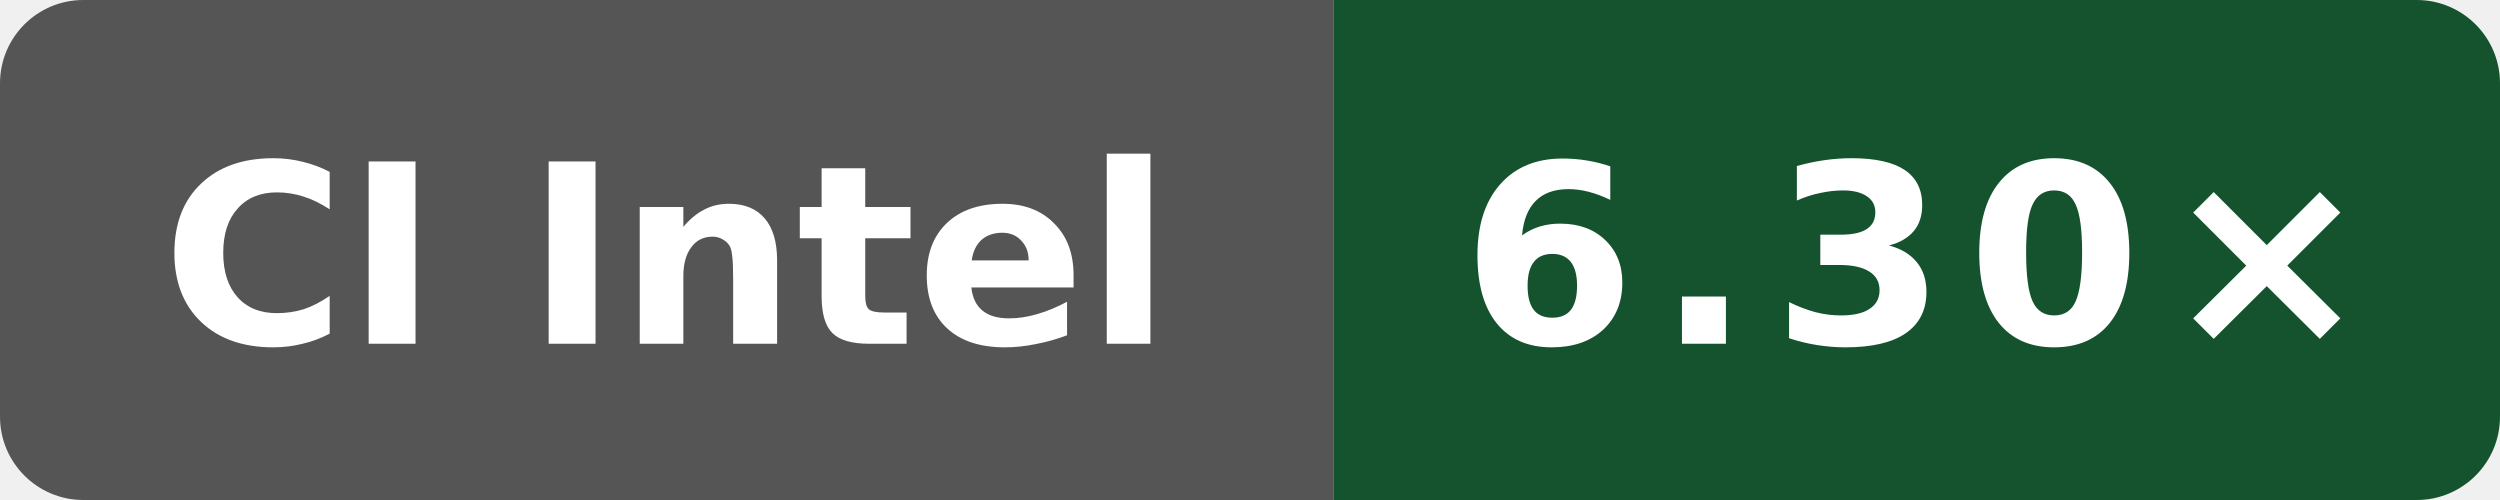
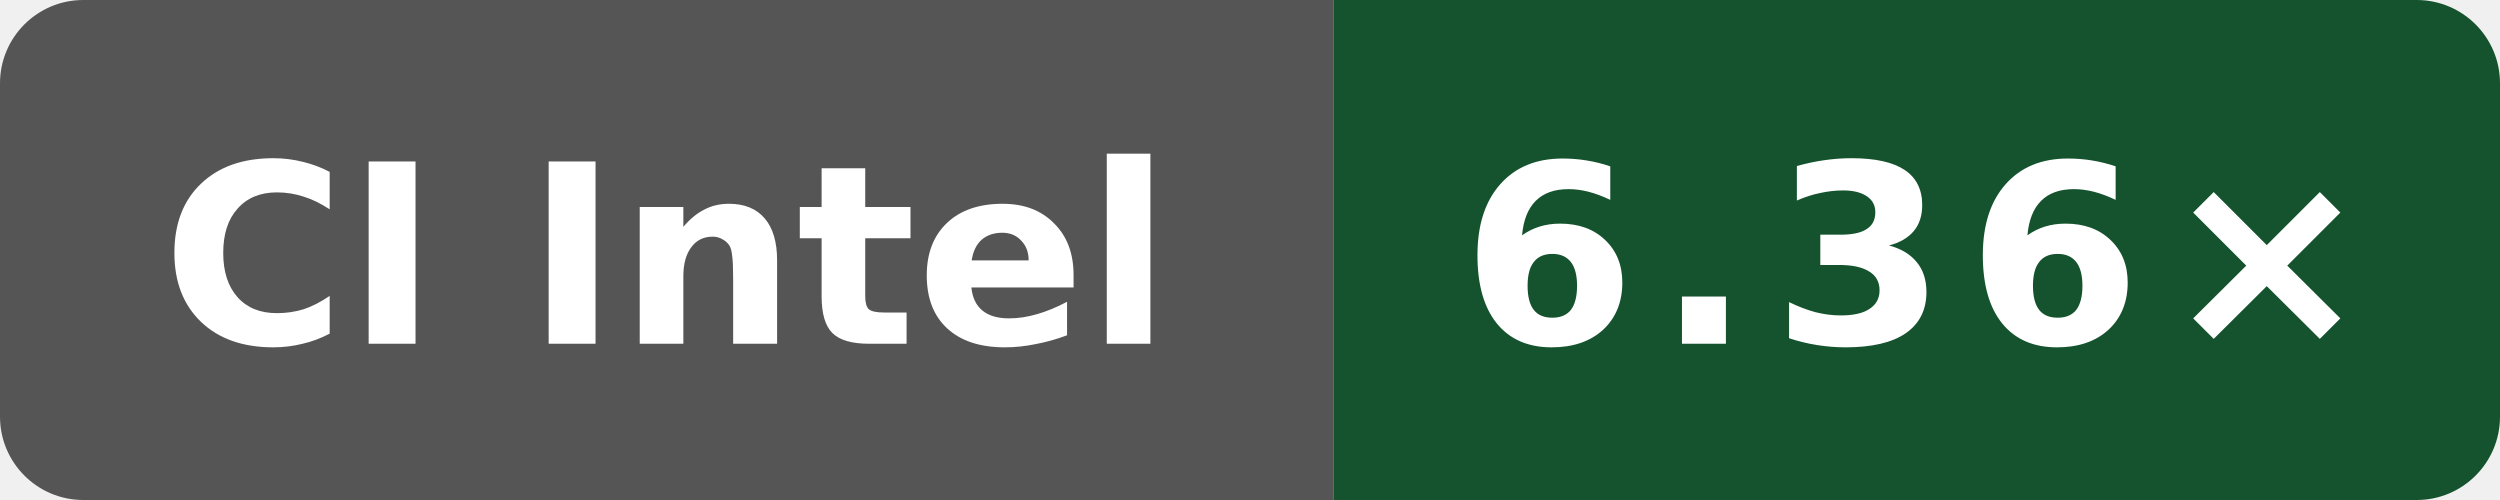
- <svg xmlns="http://www.w3.org/2000/svg" data-original-label="index-cpp compile-gcc; Intel(R) Xeon(R) 6975P-C; revision 6ddc5326a8c4d8752e1d92ecedf5228df07a50e8" data-original-message="6.30×" width="120" height="24" viewBox="0 0 120 24" role="img" aria-label="index-cpp compile-gcc; Intel(R) Xeon(R) 6975P-C; revision 6ddc5326a8c4d8752e1d92ecedf5228df07a50e8; measured 6ddc5326a8c4d8752e1d92ecedf5228df07a50e8; 9 commits behind main: 6.30×">
+ <svg xmlns="http://www.w3.org/2000/svg" data-original-label="index-cpp compile-gcc; Intel(R) Xeon(R) 6975P-C; revision 94aaecc52ac26996bd3d654522334e3c28c68457" data-original-message="6.36×" width="120" height="24" viewBox="0 0 120 24" role="img" aria-label="index-cpp compile-gcc; Intel(R) Xeon(R) 6975P-C; revision 94aaecc52ac26996bd3d654522334e3c28c68457; measured 94aaecc52ac26996bd3d654522334e3c28c68457; 2 commits behind main: 6.36×">
  <defs>
    <clipPath id="badge">
      <rect width="120" height="24" rx="4" />
    </clipPath>
  </defs>
  <g clip-path="url(#badge)">
    <rect width="64" height="24" fill="#555" />
    <rect x="64" width="56" height="24" fill="#14532d" />
  </g>
  <text x="32" y="16.5" fill="#fff" text-anchor="middle" font-family="Verdana,Geneva,DejaVu Sans,sans-serif" font-size="12" font-weight="700" textLength="52" lengthAdjust="spacingAndGlyphs">CI Intel</text>
-   <text x="92" y="16.5" fill="#fff" text-anchor="middle" font-family="Verdana,Geneva,DejaVu Sans,sans-serif" font-size="12" font-weight="700" letter-spacing="1" textLength="39" lengthAdjust="spacingAndGlyphs">6.30×</text>
+   <text x="92" y="16.5" fill="#fff" text-anchor="middle" font-family="Verdana,Geneva,DejaVu Sans,sans-serif" font-size="12" font-weight="700" letter-spacing="1" textLength="39" lengthAdjust="spacingAndGlyphs">6.36×</text>
</svg>
